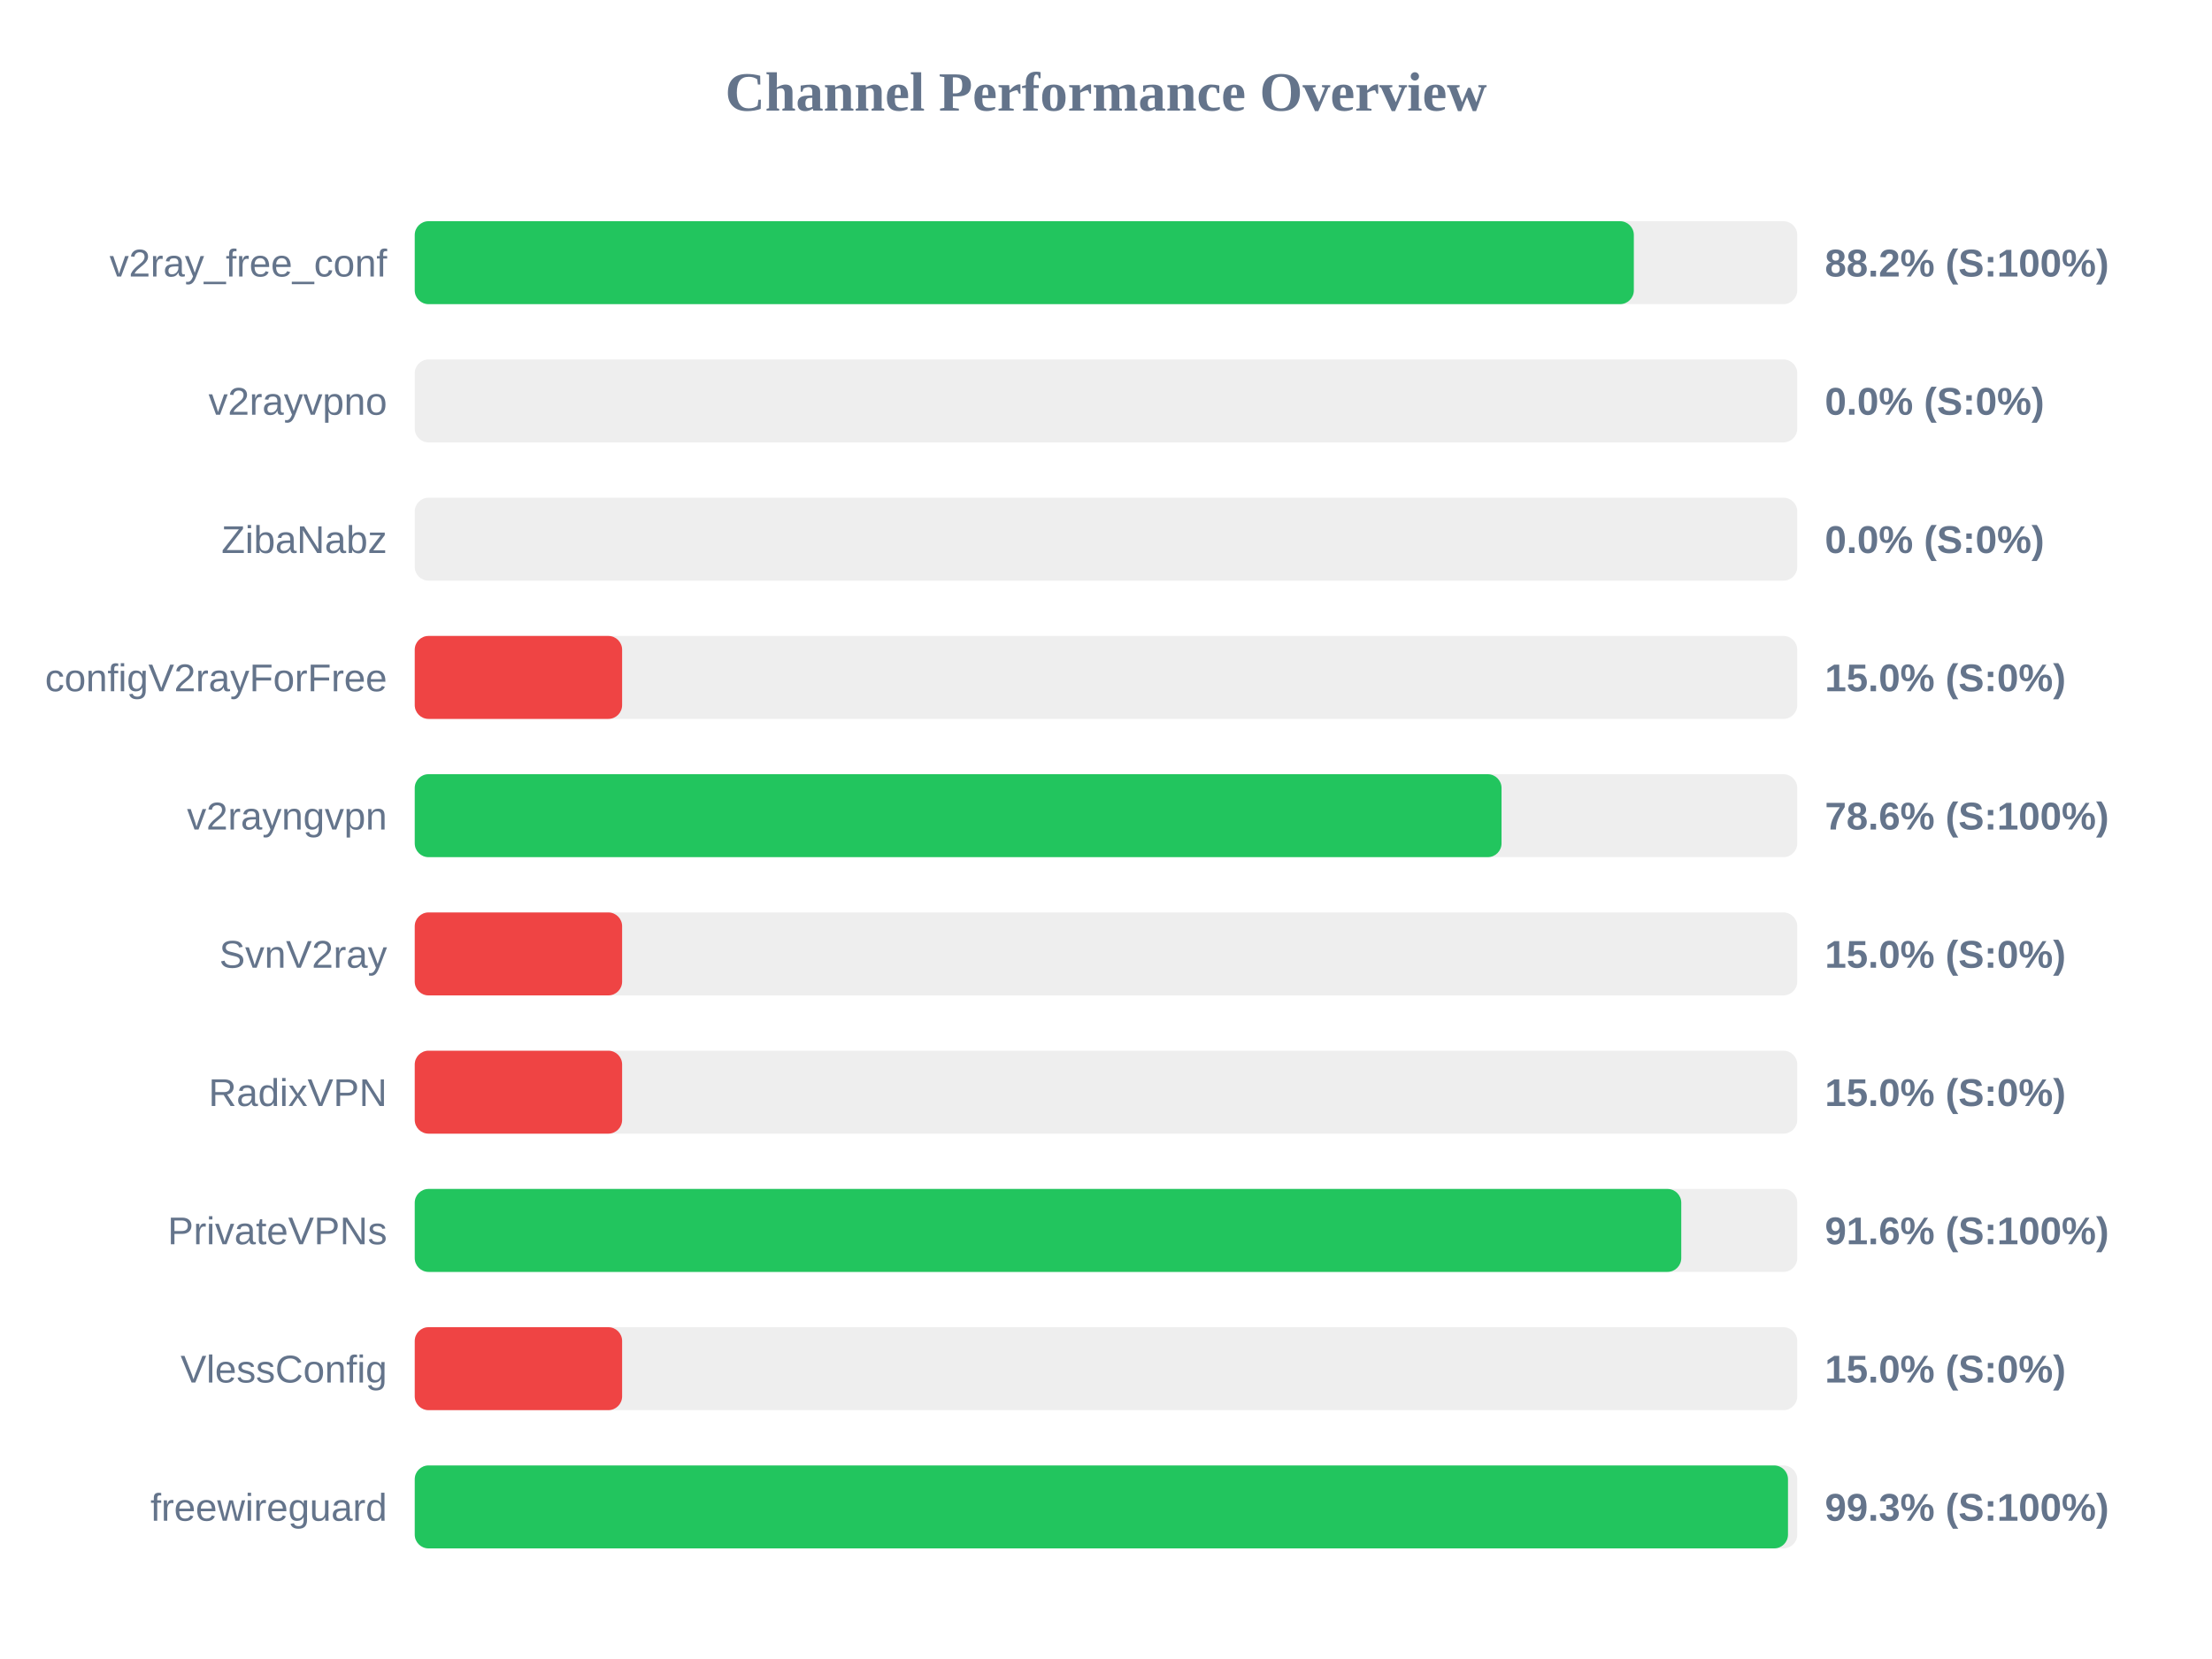
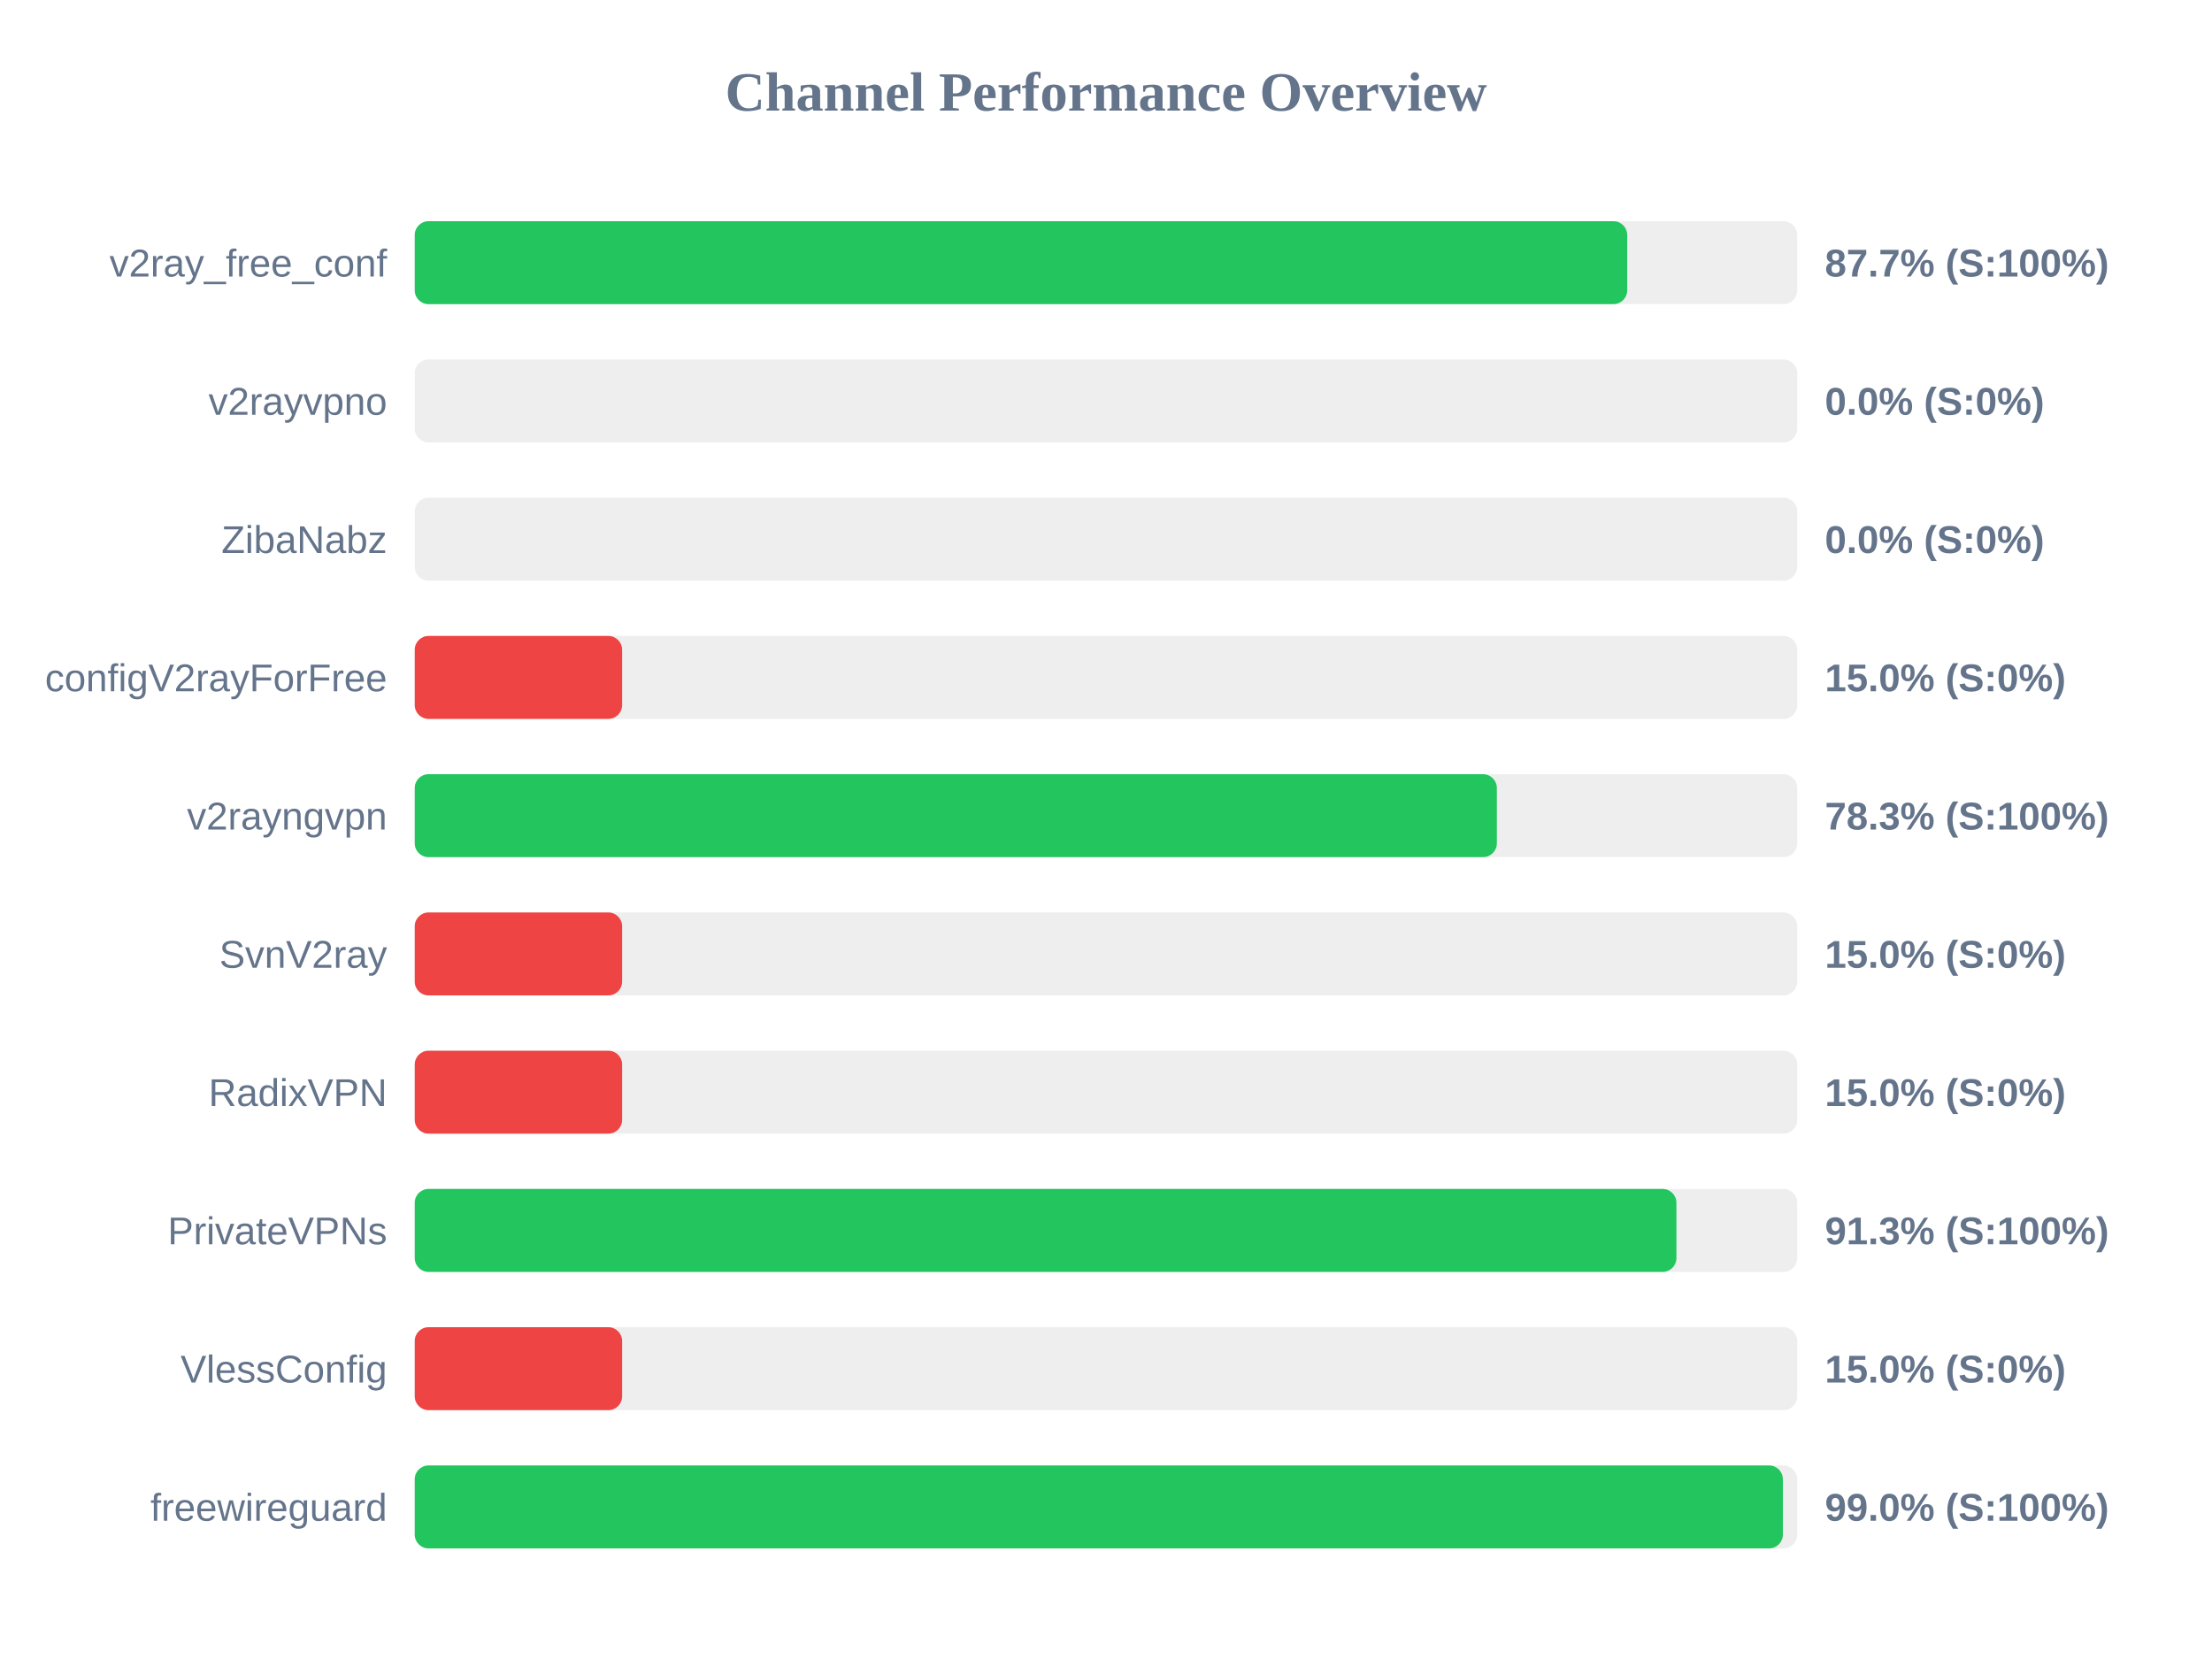
<svg xmlns="http://www.w3.org/2000/svg" width="800" height="600" version="1.1">
  <style>
        .row { font: 14px Arial; fill: #64748b; }
        .score { font: bold 14px Arial; fill: #64748b; }
    </style>
  <text x="400" y="40" text-anchor="middle" font-size="20px" font-weight="bold" fill="#64748b">Channel Performance Overview</text>
  <rect x="150" y="80" width="500" height="30" fill="#eee" rx="5" />
-   <rect x="150" y="80" width="440.9" height="30" fill="#22c55e" rx="5" />
+   <rect x="150" y="80" width="438.5" height="30" fill="#22c55e" rx="5" />
  <text x="140" y="100" text-anchor="end" class="row">v2ray_free_conf</text>
-   <text x="660" y="100" text-anchor="start" class="score">88.2% (S:100%)</text>
+   <text x="660" y="100" text-anchor="start" class="score">87.7% (S:100%)</text>
  <rect x="150" y="130" width="500" height="30" fill="#eee" rx="5" />
  <rect x="150" y="130" width="0.0" height="30" fill="#ef4444" rx="5" />
  <text x="140" y="150" text-anchor="end" class="row">v2rayvpno</text>
  <text x="660" y="150" text-anchor="start" class="score">0.0% (S:0%)</text>
  <rect x="150" y="180" width="500" height="30" fill="#eee" rx="5" />
  <rect x="150" y="180" width="0.0" height="30" fill="#ef4444" rx="5" />
  <text x="140" y="200" text-anchor="end" class="row">ZibaNabz</text>
  <text x="660" y="200" text-anchor="start" class="score">0.0% (S:0%)</text>
  <rect x="150" y="230" width="500" height="30" fill="#eee" rx="5" />
  <rect x="150" y="230" width="75.0" height="30" fill="#ef4444" rx="5" />
  <text x="140" y="250" text-anchor="end" class="row">configV2rayForFree</text>
  <text x="660" y="250" text-anchor="start" class="score">15.0% (S:0%)</text>
  <rect x="150" y="280" width="500" height="30" fill="#eee" rx="5" />
-   <rect x="150" y="280" width="393.05" height="30" fill="#22c55e" rx="5" />
+   <rect x="150" y="280" width="391.35" height="30" fill="#22c55e" rx="5" />
  <text x="140" y="300" text-anchor="end" class="row">v2rayngvpn</text>
-   <text x="660" y="300" text-anchor="start" class="score">78.6% (S:100%)</text>
+   <text x="660" y="300" text-anchor="start" class="score">78.3% (S:100%)</text>
  <rect x="150" y="330" width="500" height="30" fill="#eee" rx="5" />
  <rect x="150" y="330" width="75.0" height="30" fill="#ef4444" rx="5" />
  <text x="140" y="350" text-anchor="end" class="row">SvnV2ray</text>
  <text x="660" y="350" text-anchor="start" class="score">15.0% (S:0%)</text>
  <rect x="150" y="380" width="500" height="30" fill="#eee" rx="5" />
  <rect x="150" y="380" width="75.0" height="30" fill="#ef4444" rx="5" />
  <text x="140" y="400" text-anchor="end" class="row">RadixVPN</text>
  <text x="660" y="400" text-anchor="start" class="score">15.0% (S:0%)</text>
  <rect x="150" y="430" width="500" height="30" fill="#eee" rx="5" />
-   <rect x="150" y="430" width="458.05" height="30" fill="#22c55e" rx="5" />
+   <rect x="150" y="430" width="456.3" height="30" fill="#22c55e" rx="5" />
  <text x="140" y="450" text-anchor="end" class="row">PrivateVPNs</text>
-   <text x="660" y="450" text-anchor="start" class="score">91.6% (S:100%)</text>
+   <text x="660" y="450" text-anchor="start" class="score">91.3% (S:100%)</text>
  <rect x="150" y="480" width="500" height="30" fill="#eee" rx="5" />
  <rect x="150" y="480" width="75.0" height="30" fill="#ef4444" rx="5" />
  <text x="140" y="500" text-anchor="end" class="row">VlessConfig</text>
  <text x="660" y="500" text-anchor="start" class="score">15.0% (S:0%)</text>
  <rect x="150" y="530" width="500" height="30" fill="#eee" rx="5" />
-   <rect x="150" y="530" width="496.65" height="30" fill="#22c55e" rx="5" />
+   <rect x="150" y="530" width="494.8" height="30" fill="#22c55e" rx="5" />
  <text x="140" y="550" text-anchor="end" class="row">freewireguard</text>
-   <text x="660" y="550" text-anchor="start" class="score">99.3% (S:100%)</text>
+   <text x="660" y="550" text-anchor="start" class="score">99.0% (S:100%)</text>
</svg>
